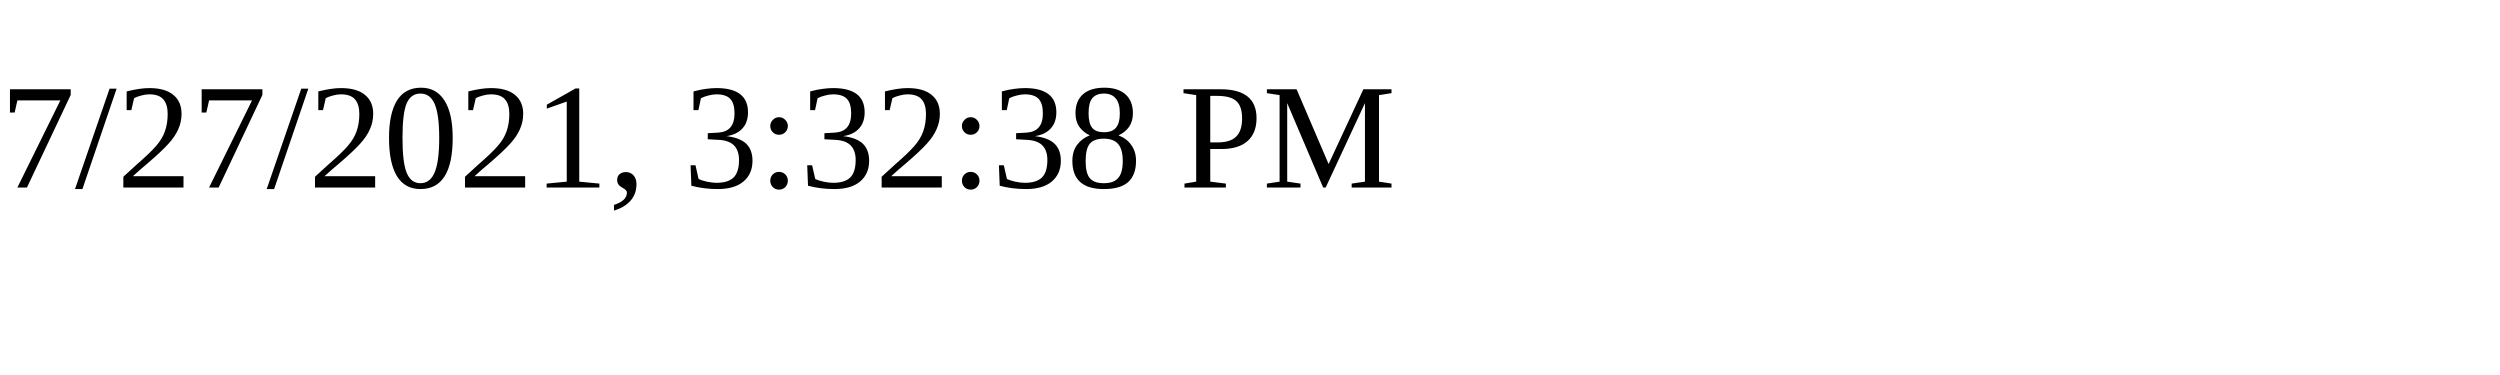
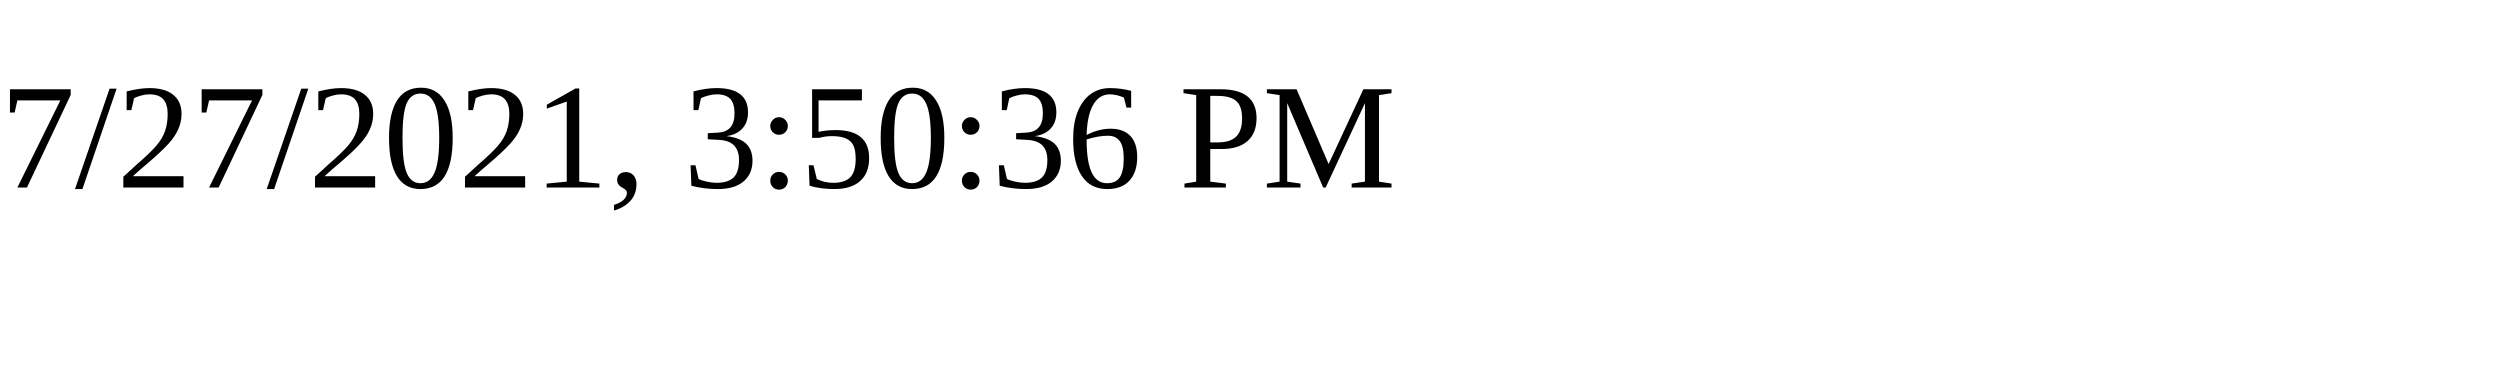
<svg xmlns="http://www.w3.org/2000/svg" height="30" width="200">
-   <text x="0" y="15">7/27/2021, 3:32:38 PM</text>
+   <text x="0" y="15">7/27/2021, 3:50:36 PM</text>
</svg>
